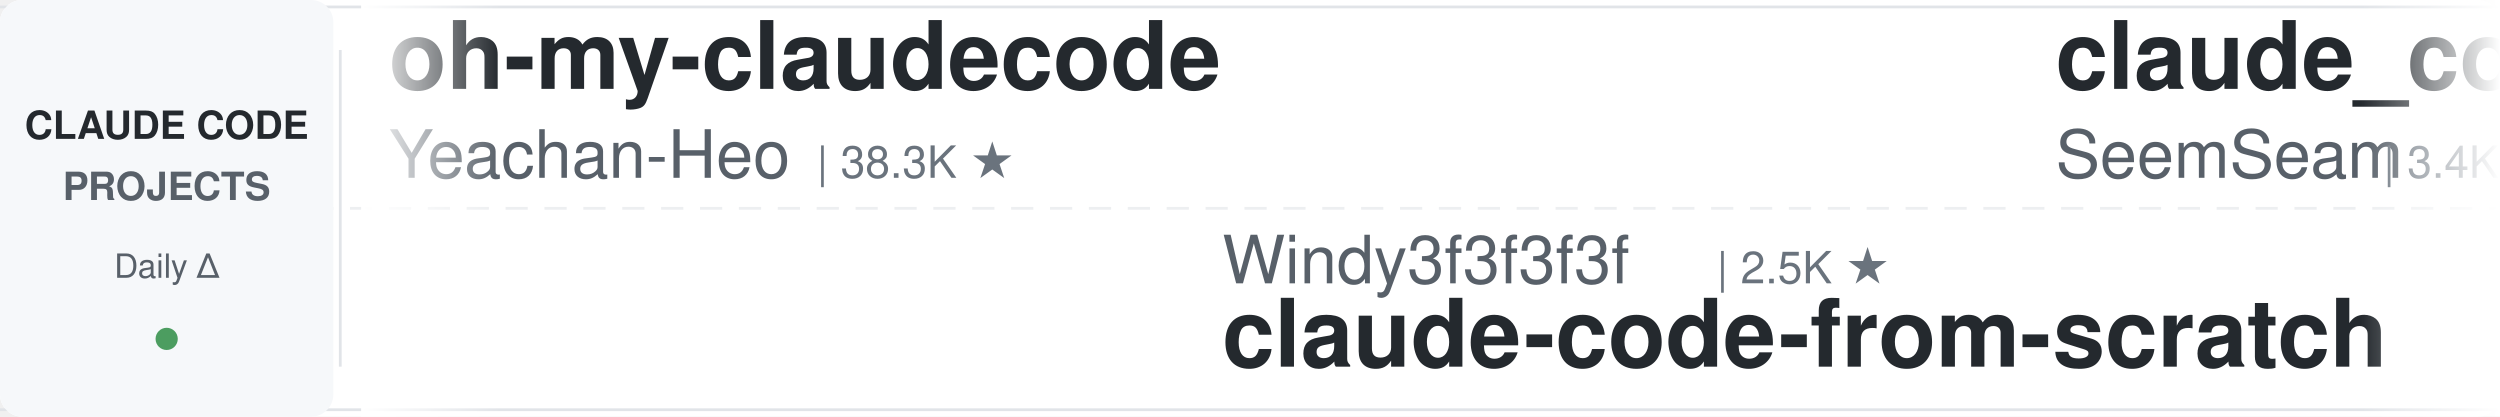
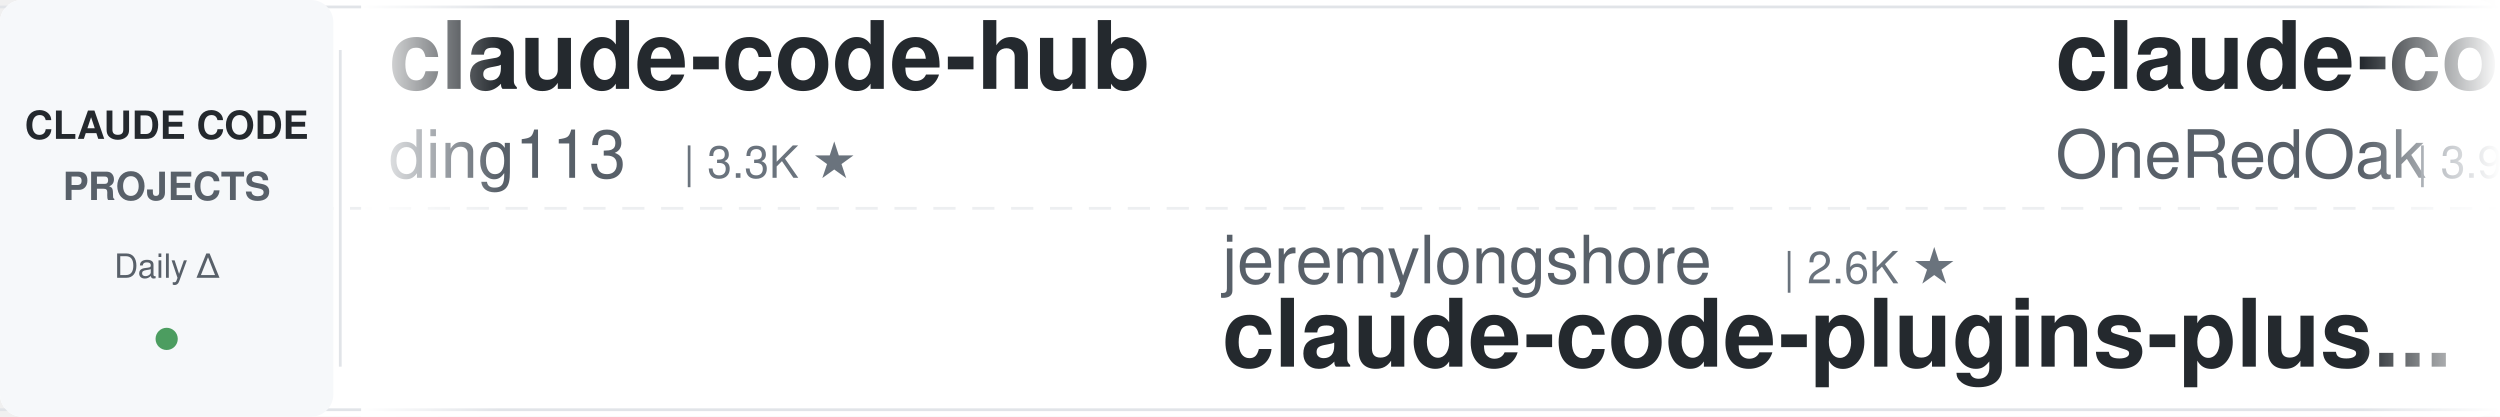
<svg xmlns="http://www.w3.org/2000/svg" width="900" height="150">
  <defs>
    <linearGradient id="leftFade" x1="0%" y1="0%" x2="100%" y2="0%">
      <stop offset="0%" style="stop-color:#ffffff;stop-opacity:1" />
      <stop offset="100%" style="stop-color:#ffffff;stop-opacity:0" />
    </linearGradient>
    <linearGradient id="rightFade" x1="0%" y1="0%" x2="100%" y2="0%">
      <stop offset="0%" style="stop-color:#ffffff;stop-opacity:0" />
      <stop offset="100%" style="stop-color:#ffffff;stop-opacity:1" />
    </linearGradient>
  </defs>
  <rect width="900" height="150" fill="#ffffff" rx="8" />
  <rect x="0" y="2" width="900" height="1" fill="#e1e4e8" />
  <rect x="0" y="147" width="900" height="1" fill="#e1e4e8" />
  <line x1="0" y1="75" x2="900" y2="75" stroke="#e1e4e8" stroke-width="1" stroke-dasharray="8 6" opacity="0.6" />
  <rect x="0" y="0" width="120" height="150" fill="#f6f8fa" rx="8" />
  <text x="60" y="50" font-family="-apple-system, BlinkMacSystemFont, 'Segoe UI', Helvetica, Arial, sans-serif" font-size="14" font-weight="600" fill="#24292e" text-anchor="middle">CLAUDE CODE</text>
  <text x="60" y="72" font-family="-apple-system, BlinkMacSystemFont, 'Segoe UI', Helvetica, Arial, sans-serif" font-size="14" font-weight="600" fill="#586069" text-anchor="middle">PROJECTS</text>
  <text x="60" y="100" font-family="-apple-system, BlinkMacSystemFont, 'Segoe UI', Helvetica, Arial, sans-serif" font-size="12" font-weight="500" fill="#586069" text-anchor="middle">Daily Δ</text>
  <circle cx="60" cy="122" r="4" fill="#22863a" opacity="0.8" />
  <rect x="122" y="18" width="1" height="114" fill="#e1e4e8" />
  <clipPath id="tickerClip">
    <rect x="130" y="0" width="770" height="150" />
  </clipPath>
  <g clip-path="url(#tickerClip)">
    <g id="tickerItems">
      <animateTransform attributeName="transform" attributeType="XML" type="translate" from="0 0" to="-3000 0" dur="54s" repeatCount="indefinite" />
      <g transform="translate(0, 0)">
-         <text x="140" y="32" font-family="-apple-system, BlinkMacSystemFont, 'Segoe UI', Helvetica, Arial, sans-serif" font-size="34" font-weight="600" fill="#24292e">oh-my-claudecode</text>
-         <text x="140" y="64" font-family="-apple-system, BlinkMacSystemFont, 'Segoe UI', Helvetica, Arial, sans-serif" font-size="24" font-weight="400" fill="#586069">Yeachan-Heo</text>
-         <text x="294" y="64" font-family="-apple-system, BlinkMacSystemFont, 'Segoe UI', Helvetica, Arial, sans-serif" font-size="16" font-weight="500" fill="#6a737d">| 38.3K ★</text>
+         <text x="140" y="32" font-family="-apple-system, BlinkMacSystemFont, 'Segoe UI', Helvetica, Arial, sans-serif" font-size="34" font-weight="600" fill="#24292e">claude-code-hub</text>
+         <text x="140" y="64" font-family="-apple-system, BlinkMacSystemFont, 'Segoe UI', Helvetica, Arial, sans-serif" font-size="24" font-weight="400" fill="#586069">ding113</text>
+         <text x="246" y="64" font-family="-apple-system, BlinkMacSystemFont, 'Segoe UI', Helvetica, Arial, sans-serif" font-size="16" font-weight="500" fill="#6a737d">| 3.3K ★</text>
      </g>
      <g transform="translate(300, 0)">
-         <text x="140" y="102" font-family="-apple-system, BlinkMacSystemFont, 'Segoe UI', Helvetica, Arial, sans-serif" font-size="24" font-weight="400" fill="#586069">Windy3f3f3f3f</text>
-         <text x="318" y="102" font-family="-apple-system, BlinkMacSystemFont, 'Segoe UI', Helvetica, Arial, sans-serif" font-size="16" font-weight="500" fill="#6a737d">| 2.5K ★</text>
-         <text x="140" y="132" font-family="-apple-system, BlinkMacSystemFont, 'Segoe UI', Helvetica, Arial, sans-serif" font-size="34" font-weight="600" fill="#24292e">claude-code-from-scratch</text>
+         <text x="140" y="102" font-family="-apple-system, BlinkMacSystemFont, 'Segoe UI', Helvetica, Arial, sans-serif" font-size="24" font-weight="400" fill="#586069">jeremylongshore</text>
+         <text x="342" y="102" font-family="-apple-system, BlinkMacSystemFont, 'Segoe UI', Helvetica, Arial, sans-serif" font-size="16" font-weight="500" fill="#6a737d">| 2.6K ★</text>
+         <text x="140" y="132" font-family="-apple-system, BlinkMacSystemFont, 'Segoe UI', Helvetica, Arial, sans-serif" font-size="34" font-weight="600" fill="#24292e">claude-code-plugins-plus...</text>
      </g>
      <g transform="translate(600, 0)">
-         <text x="140" y="32" font-family="-apple-system, BlinkMacSystemFont, 'Segoe UI', Helvetica, Arial, sans-serif" font-size="34" font-weight="600" fill="#24292e">claude_codex_bridge</text>
-         <text x="140" y="64" font-family="-apple-system, BlinkMacSystemFont, 'Segoe UI', Helvetica, Arial, sans-serif" font-size="24" font-weight="400" fill="#586069">SeemSeam</text>
-         <text x="258" y="64" font-family="-apple-system, BlinkMacSystemFont, 'Segoe UI', Helvetica, Arial, sans-serif" font-size="16" font-weight="500" fill="#6a737d">| 3.4K ★</text>
+         <text x="140" y="32" font-family="-apple-system, BlinkMacSystemFont, 'Segoe UI', Helvetica, Arial, sans-serif" font-size="34" font-weight="600" fill="#24292e">claude-code-workflows</text>
+         <text x="140" y="64" font-family="-apple-system, BlinkMacSystemFont, 'Segoe UI', Helvetica, Arial, sans-serif" font-size="24" font-weight="400" fill="#586069">OneRedOak</text>
+         <text x="270" y="64" font-family="-apple-system, BlinkMacSystemFont, 'Segoe UI', Helvetica, Arial, sans-serif" font-size="16" font-weight="500" fill="#6a737d">| 3.9K ★</text>
      </g>
      <g transform="translate(900, 0)">
-         <text x="140" y="102" font-family="-apple-system, BlinkMacSystemFont, 'Segoe UI', Helvetica, Arial, sans-serif" font-size="24" font-weight="400" fill="#586069">pedrohcgs</text>
-         <text x="270" y="102" font-family="-apple-system, BlinkMacSystemFont, 'Segoe UI', Helvetica, Arial, sans-serif" font-size="16" font-weight="500" fill="#6a737d">| 1.4K ★</text>
-         <text x="140" y="132" font-family="-apple-system, BlinkMacSystemFont, 'Segoe UI', Helvetica, Arial, sans-serif" font-size="34" font-weight="600" fill="#24292e">claude-code-my-workflow</text>
+         <text x="140" y="102" font-family="-apple-system, BlinkMacSystemFont, 'Segoe UI', Helvetica, Arial, sans-serif" font-size="24" font-weight="400" fill="#586069">simonw</text>
+         <text x="234" y="102" font-family="-apple-system, BlinkMacSystemFont, 'Segoe UI', Helvetica, Arial, sans-serif" font-size="16" font-weight="500" fill="#6a737d">| 1.7K ★</text>
+         <text x="140" y="132" font-family="-apple-system, BlinkMacSystemFont, 'Segoe UI', Helvetica, Arial, sans-serif" font-size="34" font-weight="600" fill="#24292e">claude-code-transcripts</text>
      </g>
      <g transform="translate(1200, 0)">
+         <text x="140" y="32" font-family="-apple-system, BlinkMacSystemFont, 'Segoe UI', Helvetica, Arial, sans-serif" font-size="34" font-weight="600" fill="#24292e">claude-code-proxy</text>
+         <text x="140" y="64" font-family="-apple-system, BlinkMacSystemFont, 'Segoe UI', Helvetica, Arial, sans-serif" font-size="24" font-weight="400" fill="#586069">1rgs</text>
+         <text x="210" y="64" font-family="-apple-system, BlinkMacSystemFont, 'Segoe UI', Helvetica, Arial, sans-serif" font-size="16" font-weight="500" fill="#6a737d">| 3.7K ★</text>
+       </g>
+       <g transform="translate(1500, 0)">
+         <text x="140" y="102" font-family="-apple-system, BlinkMacSystemFont, 'Segoe UI', Helvetica, Arial, sans-serif" font-size="24" font-weight="400" fill="#586069">VILA-Lab</text>
+         <text x="258" y="102" font-family="-apple-system, BlinkMacSystemFont, 'Segoe UI', Helvetica, Arial, sans-serif" font-size="16" font-weight="500" fill="#6a737d">| 2.0K ★</text>
+         <text x="140" y="132" font-family="-apple-system, BlinkMacSystemFont, 'Segoe UI', Helvetica, Arial, sans-serif" font-size="34" font-weight="600" fill="#24292e">Dive-into-Claude-Code</text>
+       </g>
+       <g transform="translate(1800, 0)">
+         <text x="140" y="32" font-family="-apple-system, BlinkMacSystemFont, 'Segoe UI', Helvetica, Arial, sans-serif" font-size="34" font-weight="600" fill="#24292e">claude-code-rust</text>
+         <text x="140" y="64" font-family="-apple-system, BlinkMacSystemFont, 'Segoe UI', Helvetica, Arial, sans-serif" font-size="24" font-weight="400" fill="#586069">lorryjovens-hub</text>
+         <text x="342" y="64" font-family="-apple-system, BlinkMacSystemFont, 'Segoe UI', Helvetica, Arial, sans-serif" font-size="16" font-weight="500" fill="#6a737d">| 1.7K ★</text>
+       </g>
+       <g transform="translate(2100, 0)">
+         <text x="140" y="102" font-family="-apple-system, BlinkMacSystemFont, 'Segoe UI', Helvetica, Arial, sans-serif" font-size="24" font-weight="400" fill="#586069">anthropics</text>
+         <text x="282" y="102" font-family="-apple-system, BlinkMacSystemFont, 'Segoe UI', Helvetica, Arial, sans-serif" font-size="16" font-weight="500" fill="#6a737d">| 5.8K ★</text>
+         <text x="140" y="132" font-family="-apple-system, BlinkMacSystemFont, 'Segoe UI', Helvetica, Arial, sans-serif" font-size="34" font-weight="600" fill="#24292e">claude-code-security-rev...</text>
+       </g>
+       <g transform="translate(2400, 0)">
        <text x="140" y="32" font-family="-apple-system, BlinkMacSystemFont, 'Segoe UI', Helvetica, Arial, sans-serif" font-size="34" font-weight="600" fill="#24292e">pi-vs-claude-code</text>
        <text x="140" y="64" font-family="-apple-system, BlinkMacSystemFont, 'Segoe UI', Helvetica, Arial, sans-serif" font-size="24" font-weight="400" fill="#586069">disler</text>
        <text x="234" y="64" font-family="-apple-system, BlinkMacSystemFont, 'Segoe UI', Helvetica, Arial, sans-serif" font-size="16" font-weight="500" fill="#6a737d">| 1.6K ★</text>
      </g>
-       <g transform="translate(1500, 0)">
-         <text x="140" y="102" font-family="-apple-system, BlinkMacSystemFont, 'Segoe UI', Helvetica, Arial, sans-serif" font-size="24" font-weight="400" fill="#586069">ykdojo</text>
-         <text x="234" y="102" font-family="-apple-system, BlinkMacSystemFont, 'Segoe UI', Helvetica, Arial, sans-serif" font-size="16" font-weight="500" fill="#6a737d">| 9.5K ★</text>
-         <text x="140" y="132" font-family="-apple-system, BlinkMacSystemFont, 'Segoe UI', Helvetica, Arial, sans-serif" font-size="34" font-weight="600" fill="#24292e">claude-code-tips</text>
-       </g>
-       <g transform="translate(1800, 0)">
-         <text x="140" y="32" font-family="-apple-system, BlinkMacSystemFont, 'Segoe UI', Helvetica, Arial, sans-serif" font-size="34" font-weight="600" fill="#24292e">edmunds-claude-code</text>
-         <text x="140" y="64" font-family="-apple-system, BlinkMacSystemFont, 'Segoe UI', Helvetica, Arial, sans-serif" font-size="24" font-weight="400" fill="#586069">edmund-io</text>
-         <text x="270" y="64" font-family="-apple-system, BlinkMacSystemFont, 'Segoe UI', Helvetica, Arial, sans-serif" font-size="16" font-weight="500" fill="#6a737d">| 1.5K ★</text>
-       </g>
-       <g transform="translate(2100, 0)">
+       <g transform="translate(2700, 0)">
        <text x="140" y="102" font-family="-apple-system, BlinkMacSystemFont, 'Segoe UI', Helvetica, Arial, sans-serif" font-size="24" font-weight="400" fill="#586069">Pimzino</text>
        <text x="246" y="102" font-family="-apple-system, BlinkMacSystemFont, 'Segoe UI', Helvetica, Arial, sans-serif" font-size="16" font-weight="500" fill="#6a737d">| 3.8K ★</text>
        <text x="140" y="132" font-family="-apple-system, BlinkMacSystemFont, 'Segoe UI', Helvetica, Arial, sans-serif" font-size="34" font-weight="600" fill="#24292e">claude-code-spec-workflo...</text>
      </g>
-       <g transform="translate(2400, 0)">
-         <text x="140" y="32" font-family="-apple-system, BlinkMacSystemFont, 'Segoe UI', Helvetica, Arial, sans-serif" font-size="34" font-weight="600" fill="#24292e">claude-code-tudou</text>
-         <text x="140" y="64" font-family="-apple-system, BlinkMacSystemFont, 'Segoe UI', Helvetica, Arial, sans-serif" font-size="24" font-weight="400" fill="#586069">AICoderTudou</text>
-         <text x="306" y="64" font-family="-apple-system, BlinkMacSystemFont, 'Segoe UI', Helvetica, Arial, sans-serif" font-size="16" font-weight="500" fill="#6a737d">| 497 ★</text>
-       </g>
-       <g transform="translate(2700, 0)">
-         <text x="140" y="102" font-family="-apple-system, BlinkMacSystemFont, 'Segoe UI', Helvetica, Arial, sans-serif" font-size="24" font-weight="400" fill="#586069">Njengah</text>
-         <text x="246" y="102" font-family="-apple-system, BlinkMacSystemFont, 'Segoe UI', Helvetica, Arial, sans-serif" font-size="16" font-weight="500" fill="#6a737d">| 1.9K ★</text>
-         <text x="140" y="132" font-family="-apple-system, BlinkMacSystemFont, 'Segoe UI', Helvetica, Arial, sans-serif" font-size="34" font-weight="600" fill="#24292e">claude-code-cheat-sheet</text>
-       </g>
      <g transform="translate(3000, 0)">
-         <text x="140" y="32" font-family="-apple-system, BlinkMacSystemFont, 'Segoe UI', Helvetica, Arial, sans-serif" font-size="34" font-weight="600" fill="#24292e">oh-my-claudecode</text>
-         <text x="140" y="64" font-family="-apple-system, BlinkMacSystemFont, 'Segoe UI', Helvetica, Arial, sans-serif" font-size="24" font-weight="400" fill="#586069">Yeachan-Heo</text>
-         <text x="294" y="64" font-family="-apple-system, BlinkMacSystemFont, 'Segoe UI', Helvetica, Arial, sans-serif" font-size="16" font-weight="500" fill="#6a737d">| 38.3K ★</text>
+         <text x="140" y="32" font-family="-apple-system, BlinkMacSystemFont, 'Segoe UI', Helvetica, Arial, sans-serif" font-size="34" font-weight="600" fill="#24292e">claude-code-hub</text>
+         <text x="140" y="64" font-family="-apple-system, BlinkMacSystemFont, 'Segoe UI', Helvetica, Arial, sans-serif" font-size="24" font-weight="400" fill="#586069">ding113</text>
+         <text x="246" y="64" font-family="-apple-system, BlinkMacSystemFont, 'Segoe UI', Helvetica, Arial, sans-serif" font-size="16" font-weight="500" fill="#6a737d">| 3.3K ★</text>
      </g>
      <g transform="translate(3300, 0)">
-         <text x="140" y="102" font-family="-apple-system, BlinkMacSystemFont, 'Segoe UI', Helvetica, Arial, sans-serif" font-size="24" font-weight="400" fill="#586069">Windy3f3f3f3f</text>
-         <text x="318" y="102" font-family="-apple-system, BlinkMacSystemFont, 'Segoe UI', Helvetica, Arial, sans-serif" font-size="16" font-weight="500" fill="#6a737d">| 2.5K ★</text>
-         <text x="140" y="132" font-family="-apple-system, BlinkMacSystemFont, 'Segoe UI', Helvetica, Arial, sans-serif" font-size="34" font-weight="600" fill="#24292e">claude-code-from-scratch</text>
+         <text x="140" y="102" font-family="-apple-system, BlinkMacSystemFont, 'Segoe UI', Helvetica, Arial, sans-serif" font-size="24" font-weight="400" fill="#586069">jeremylongshore</text>
+         <text x="342" y="102" font-family="-apple-system, BlinkMacSystemFont, 'Segoe UI', Helvetica, Arial, sans-serif" font-size="16" font-weight="500" fill="#6a737d">| 2.6K ★</text>
+         <text x="140" y="132" font-family="-apple-system, BlinkMacSystemFont, 'Segoe UI', Helvetica, Arial, sans-serif" font-size="34" font-weight="600" fill="#24292e">claude-code-plugins-plus...</text>
      </g>
      <g transform="translate(3600, 0)">
-         <text x="140" y="32" font-family="-apple-system, BlinkMacSystemFont, 'Segoe UI', Helvetica, Arial, sans-serif" font-size="34" font-weight="600" fill="#24292e">claude_codex_bridge</text>
-         <text x="140" y="64" font-family="-apple-system, BlinkMacSystemFont, 'Segoe UI', Helvetica, Arial, sans-serif" font-size="24" font-weight="400" fill="#586069">SeemSeam</text>
-         <text x="258" y="64" font-family="-apple-system, BlinkMacSystemFont, 'Segoe UI', Helvetica, Arial, sans-serif" font-size="16" font-weight="500" fill="#6a737d">| 3.4K ★</text>
+         <text x="140" y="32" font-family="-apple-system, BlinkMacSystemFont, 'Segoe UI', Helvetica, Arial, sans-serif" font-size="34" font-weight="600" fill="#24292e">claude-code-workflows</text>
+         <text x="140" y="64" font-family="-apple-system, BlinkMacSystemFont, 'Segoe UI', Helvetica, Arial, sans-serif" font-size="24" font-weight="400" fill="#586069">OneRedOak</text>
+         <text x="270" y="64" font-family="-apple-system, BlinkMacSystemFont, 'Segoe UI', Helvetica, Arial, sans-serif" font-size="16" font-weight="500" fill="#6a737d">| 3.9K ★</text>
      </g>
      <g transform="translate(3900, 0)">
-         <text x="140" y="102" font-family="-apple-system, BlinkMacSystemFont, 'Segoe UI', Helvetica, Arial, sans-serif" font-size="24" font-weight="400" fill="#586069">pedrohcgs</text>
-         <text x="270" y="102" font-family="-apple-system, BlinkMacSystemFont, 'Segoe UI', Helvetica, Arial, sans-serif" font-size="16" font-weight="500" fill="#6a737d">| 1.4K ★</text>
-         <text x="140" y="132" font-family="-apple-system, BlinkMacSystemFont, 'Segoe UI', Helvetica, Arial, sans-serif" font-size="34" font-weight="600" fill="#24292e">claude-code-my-workflow</text>
+         <text x="140" y="102" font-family="-apple-system, BlinkMacSystemFont, 'Segoe UI', Helvetica, Arial, sans-serif" font-size="24" font-weight="400" fill="#586069">simonw</text>
+         <text x="234" y="102" font-family="-apple-system, BlinkMacSystemFont, 'Segoe UI', Helvetica, Arial, sans-serif" font-size="16" font-weight="500" fill="#6a737d">| 1.7K ★</text>
+         <text x="140" y="132" font-family="-apple-system, BlinkMacSystemFont, 'Segoe UI', Helvetica, Arial, sans-serif" font-size="34" font-weight="600" fill="#24292e">claude-code-transcripts</text>
      </g>
    </g>
  </g>
  <rect x="130" y="0" width="50" height="150" fill="url(#leftFade)" />
  <rect x="850" y="0" width="50" height="150" fill="url(#rightFade)" />
</svg>
